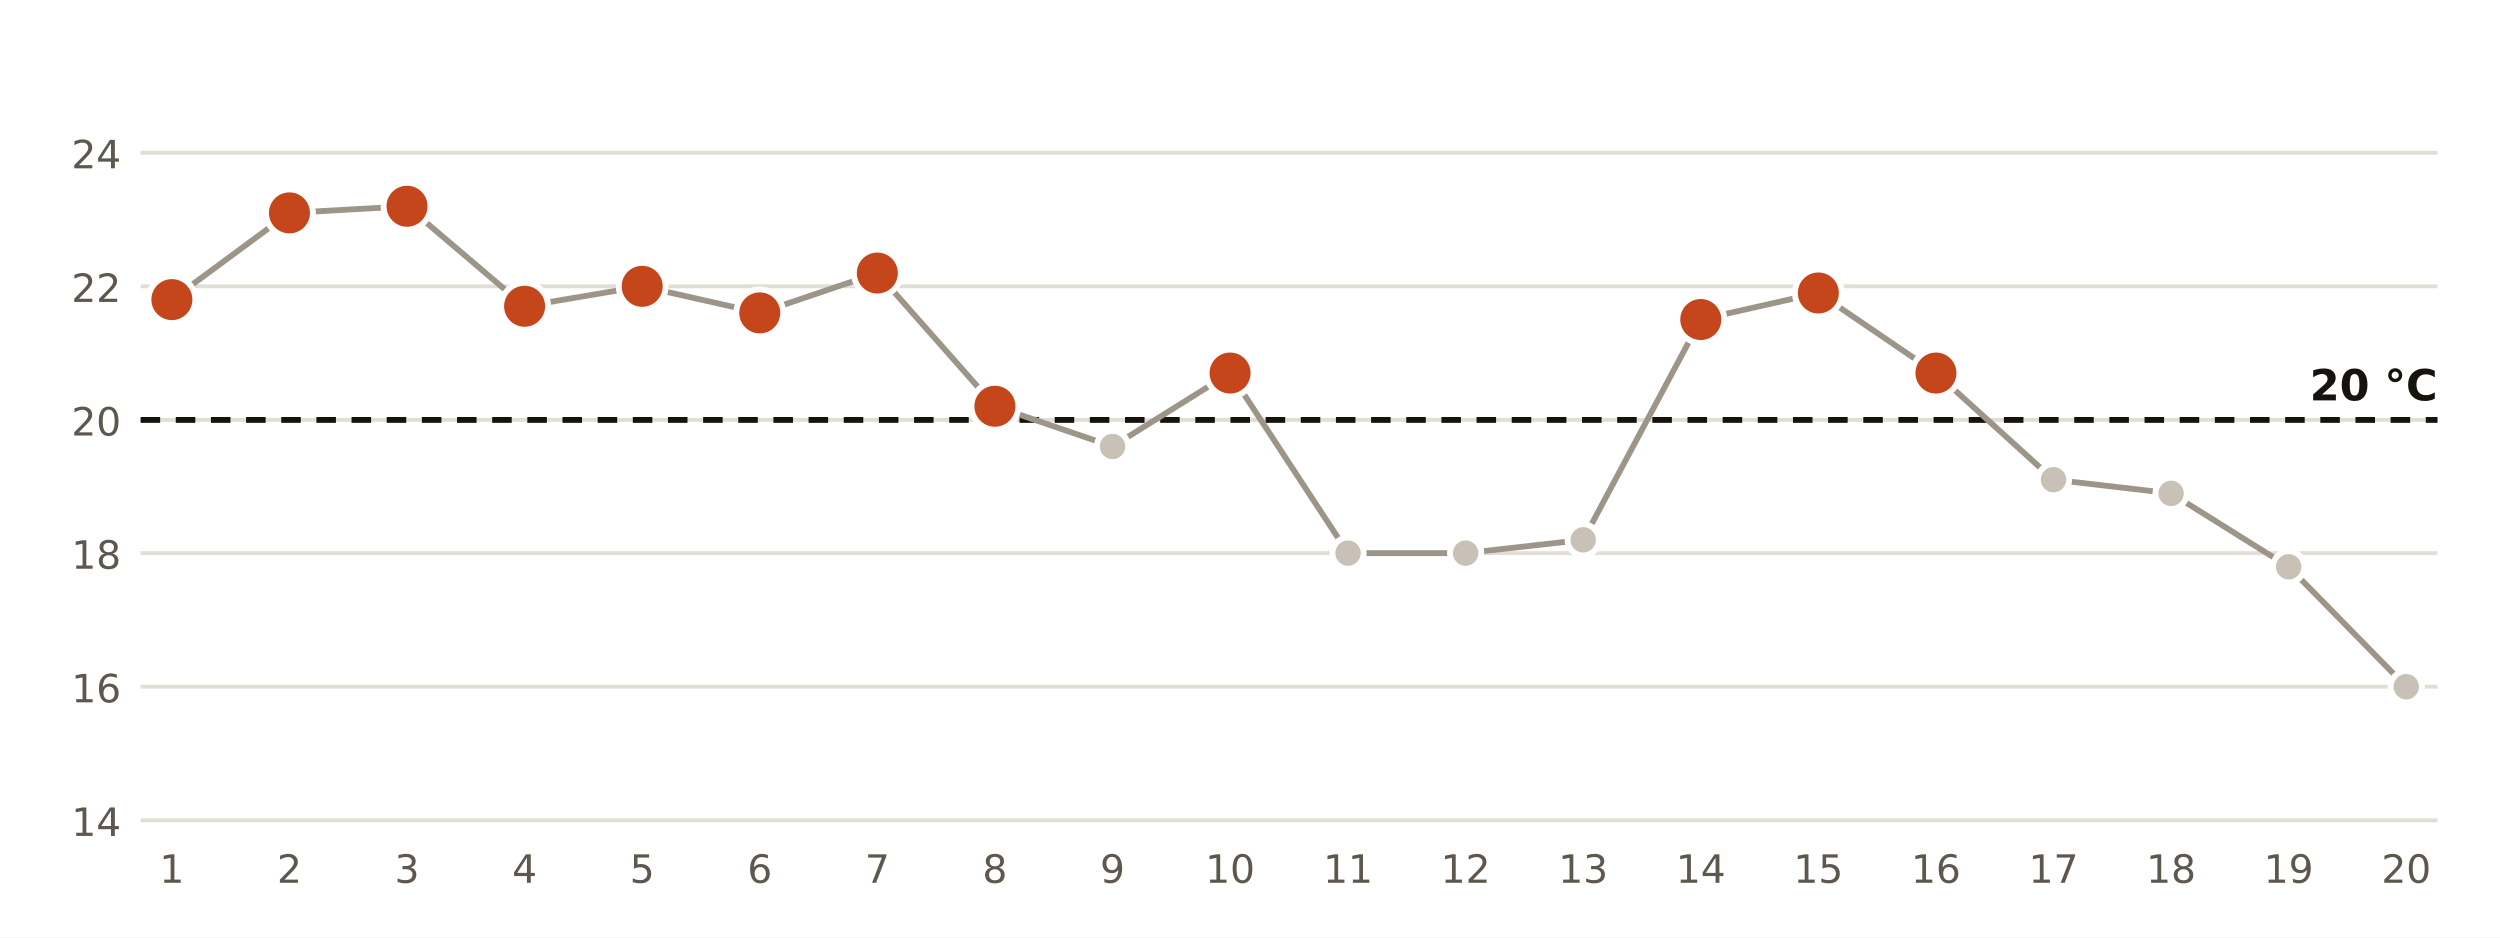
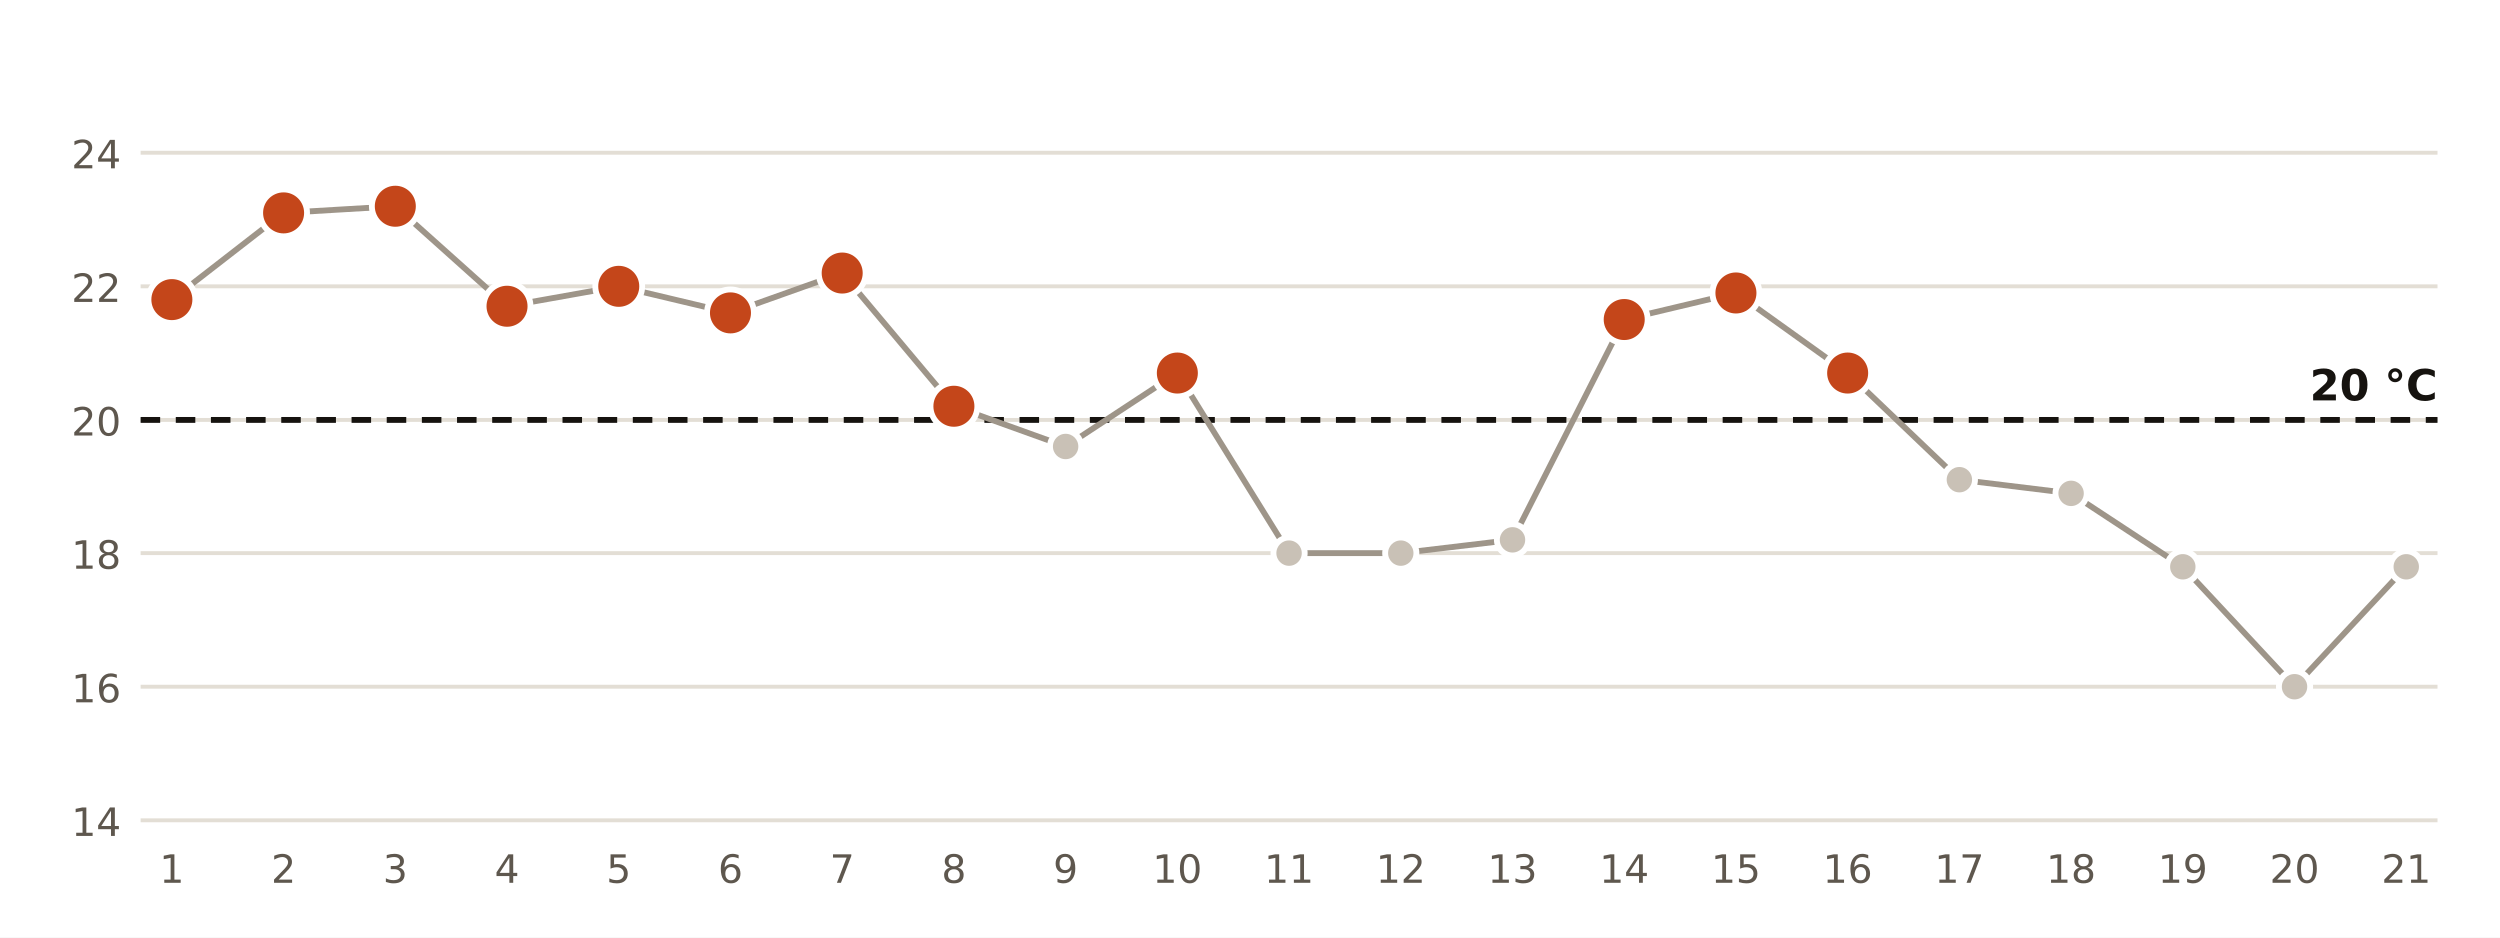
<svg xmlns="http://www.w3.org/2000/svg" viewBox="0 0 640 240" width="640" height="240" role="img" aria-label="Temperatura mínima diaria en la estación de AEMET de Melilla">
  <rect width="640" height="240" fill="#FFFFFF" />
  <line x1="36" x2="624" y1="210.0" y2="210.0" stroke="#E3DED5" stroke-width="1" />
  <text x="31.0" y="214.0" font-size="10" fill="#5E574E" text-anchor="end" font-weight="400" font-family="Public Sans, DejaVu Sans, Arial, sans-serif">14</text>
  <line x1="36" x2="624" y1="175.8" y2="175.8" stroke="#E3DED5" stroke-width="1" />
  <text x="31.0" y="179.8" font-size="10" fill="#5E574E" text-anchor="end" font-weight="400" font-family="Public Sans, DejaVu Sans, Arial, sans-serif">16</text>
  <line x1="36" x2="624" y1="141.6" y2="141.6" stroke="#E3DED5" stroke-width="1" />
  <text x="31.0" y="145.6" font-size="10" fill="#5E574E" text-anchor="end" font-weight="400" font-family="Public Sans, DejaVu Sans, Arial, sans-serif">18</text>
  <line x1="36" x2="624" y1="107.5" y2="107.5" stroke="#E3DED5" stroke-width="1" />
  <text x="31.0" y="111.5" font-size="10" fill="#5E574E" text-anchor="end" font-weight="400" font-family="Public Sans, DejaVu Sans, Arial, sans-serif">20</text>
  <line x1="36" x2="624" y1="73.3" y2="73.3" stroke="#E3DED5" stroke-width="1" />
  <text x="31.0" y="77.3" font-size="10" fill="#5E574E" text-anchor="end" font-weight="400" font-family="Public Sans, DejaVu Sans, Arial, sans-serif">22</text>
  <line x1="36" x2="624" y1="39.1" y2="39.1" stroke="#E3DED5" stroke-width="1" />
  <text x="31.0" y="43.1" font-size="10" fill="#5E574E" text-anchor="end" font-weight="400" font-family="Public Sans, DejaVu Sans, Arial, sans-serif">24</text>
  <line x1="36" x2="624" y1="107.5" y2="107.5" stroke="#16130F" stroke-width="1.5" stroke-dasharray="5 4" />
  <text x="624.0" y="102.5" font-size="11" fill="#16130F" text-anchor="end" font-weight="700" font-family="Public Sans, DejaVu Sans, Arial, sans-serif">20 °C</text>
-   <polyline points="44.0,76.7 74.1,54.5 104.2,52.8 134.3,78.4 164.4,73.3 194.5,80.1 224.6,69.9 254.7,104.0 284.8,114.3 314.9,95.5 345.1,141.6 375.2,141.6 405.3,138.2 435.4,81.8 465.5,75.0 495.6,95.5 525.7,122.8 555.8,126.3 585.9,145.1 616.0,175.8" fill="none" stroke="#9E9589" stroke-width="1.5" />
+   <polyline points="44.0,76.7 72.6,54.5 101.2,52.8 129.8,78.4 158.4,73.3 187.0,80.1 215.6,69.9 244.2,104.0 272.8,114.3 301.4,95.5 330.0,141.6 358.6,141.6 387.2,138.2 415.8,81.8 444.4,75.0 473.0,95.5 501.6,122.8 530.2,126.3 558.8,145.1 587.4,175.8 616.0,145.1" fill="none" stroke="#9E9589" stroke-width="1.5" />
  <circle cx="44.0" cy="76.7" r="6" fill="#C4461A" stroke="#FFFFFF" stroke-width="1.5" />
  <text x="44.0" y="226.0" font-size="10" fill="#5E574E" text-anchor="middle" font-weight="400" font-family="Public Sans, DejaVu Sans, Arial, sans-serif">1</text>
-   <circle cx="74.1" cy="54.5" r="6" fill="#C4461A" stroke="#FFFFFF" stroke-width="1.5" />
-   <text x="74.1" y="226.0" font-size="10" fill="#5E574E" text-anchor="middle" font-weight="400" font-family="Public Sans, DejaVu Sans, Arial, sans-serif">2</text>
-   <circle cx="104.2" cy="52.8" r="6" fill="#C4461A" stroke="#FFFFFF" stroke-width="1.5" />
-   <text x="104.2" y="226.0" font-size="10" fill="#5E574E" text-anchor="middle" font-weight="400" font-family="Public Sans, DejaVu Sans, Arial, sans-serif">3</text>
-   <circle cx="134.3" cy="78.4" r="6" fill="#C4461A" stroke="#FFFFFF" stroke-width="1.5" />
-   <text x="134.3" y="226.0" font-size="10" fill="#5E574E" text-anchor="middle" font-weight="400" font-family="Public Sans, DejaVu Sans, Arial, sans-serif">4</text>
-   <circle cx="164.4" cy="73.3" r="6" fill="#C4461A" stroke="#FFFFFF" stroke-width="1.5" />
-   <text x="164.4" y="226.0" font-size="10" fill="#5E574E" text-anchor="middle" font-weight="400" font-family="Public Sans, DejaVu Sans, Arial, sans-serif">5</text>
-   <circle cx="194.5" cy="80.1" r="6" fill="#C4461A" stroke="#FFFFFF" stroke-width="1.5" />
-   <text x="194.5" y="226.0" font-size="10" fill="#5E574E" text-anchor="middle" font-weight="400" font-family="Public Sans, DejaVu Sans, Arial, sans-serif">6</text>
-   <circle cx="224.6" cy="69.9" r="6" fill="#C4461A" stroke="#FFFFFF" stroke-width="1.5" />
-   <text x="224.6" y="226.0" font-size="10" fill="#5E574E" text-anchor="middle" font-weight="400" font-family="Public Sans, DejaVu Sans, Arial, sans-serif">7</text>
-   <circle cx="254.7" cy="104.0" r="6" fill="#C4461A" stroke="#FFFFFF" stroke-width="1.5" />
-   <text x="254.7" y="226.0" font-size="10" fill="#5E574E" text-anchor="middle" font-weight="400" font-family="Public Sans, DejaVu Sans, Arial, sans-serif">8</text>
-   <circle cx="284.8" cy="114.3" r="4" fill="#C9C1B6" stroke="#FFFFFF" stroke-width="1.5" />
-   <text x="284.8" y="226.0" font-size="10" fill="#5E574E" text-anchor="middle" font-weight="400" font-family="Public Sans, DejaVu Sans, Arial, sans-serif">9</text>
-   <circle cx="314.9" cy="95.5" r="6" fill="#C4461A" stroke="#FFFFFF" stroke-width="1.5" />
-   <text x="314.9" y="226.0" font-size="10" fill="#5E574E" text-anchor="middle" font-weight="400" font-family="Public Sans, DejaVu Sans, Arial, sans-serif">10</text>
-   <circle cx="345.1" cy="141.6" r="4" fill="#C9C1B6" stroke="#FFFFFF" stroke-width="1.5" />
-   <text x="345.1" y="226.0" font-size="10" fill="#5E574E" text-anchor="middle" font-weight="400" font-family="Public Sans, DejaVu Sans, Arial, sans-serif">11</text>
-   <circle cx="375.2" cy="141.6" r="4" fill="#C9C1B6" stroke="#FFFFFF" stroke-width="1.5" />
-   <text x="375.2" y="226.0" font-size="10" fill="#5E574E" text-anchor="middle" font-weight="400" font-family="Public Sans, DejaVu Sans, Arial, sans-serif">12</text>
-   <circle cx="405.3" cy="138.2" r="4" fill="#C9C1B6" stroke="#FFFFFF" stroke-width="1.5" />
-   <text x="405.3" y="226.0" font-size="10" fill="#5E574E" text-anchor="middle" font-weight="400" font-family="Public Sans, DejaVu Sans, Arial, sans-serif">13</text>
-   <circle cx="435.4" cy="81.8" r="6" fill="#C4461A" stroke="#FFFFFF" stroke-width="1.5" />
-   <text x="435.4" y="226.0" font-size="10" fill="#5E574E" text-anchor="middle" font-weight="400" font-family="Public Sans, DejaVu Sans, Arial, sans-serif">14</text>
-   <circle cx="465.5" cy="75.0" r="6" fill="#C4461A" stroke="#FFFFFF" stroke-width="1.5" />
-   <text x="465.5" y="226.0" font-size="10" fill="#5E574E" text-anchor="middle" font-weight="400" font-family="Public Sans, DejaVu Sans, Arial, sans-serif">15</text>
-   <circle cx="495.6" cy="95.5" r="6" fill="#C4461A" stroke="#FFFFFF" stroke-width="1.5" />
-   <text x="495.6" y="226.0" font-size="10" fill="#5E574E" text-anchor="middle" font-weight="400" font-family="Public Sans, DejaVu Sans, Arial, sans-serif">16</text>
-   <circle cx="525.7" cy="122.8" r="4" fill="#C9C1B6" stroke="#FFFFFF" stroke-width="1.5" />
-   <text x="525.7" y="226.0" font-size="10" fill="#5E574E" text-anchor="middle" font-weight="400" font-family="Public Sans, DejaVu Sans, Arial, sans-serif">17</text>
-   <circle cx="555.8" cy="126.3" r="4" fill="#C9C1B6" stroke="#FFFFFF" stroke-width="1.5" />
-   <text x="555.8" y="226.0" font-size="10" fill="#5E574E" text-anchor="middle" font-weight="400" font-family="Public Sans, DejaVu Sans, Arial, sans-serif">18</text>
-   <circle cx="585.9" cy="145.1" r="4" fill="#C9C1B6" stroke="#FFFFFF" stroke-width="1.5" />
-   <text x="585.9" y="226.0" font-size="10" fill="#5E574E" text-anchor="middle" font-weight="400" font-family="Public Sans, DejaVu Sans, Arial, sans-serif">19</text>
-   <circle cx="616.0" cy="175.8" r="4" fill="#C9C1B6" stroke="#FFFFFF" stroke-width="1.5" />
-   <text x="616.0" y="226.0" font-size="10" fill="#5E574E" text-anchor="middle" font-weight="400" font-family="Public Sans, DejaVu Sans, Arial, sans-serif">20</text>
+   <circle cx="72.6" cy="54.5" r="6" fill="#C4461A" stroke="#FFFFFF" stroke-width="1.5" />
+   <text x="72.6" y="226.0" font-size="10" fill="#5E574E" text-anchor="middle" font-weight="400" font-family="Public Sans, DejaVu Sans, Arial, sans-serif">2</text>
+   <circle cx="101.2" cy="52.8" r="6" fill="#C4461A" stroke="#FFFFFF" stroke-width="1.5" />
+   <text x="101.2" y="226.0" font-size="10" fill="#5E574E" text-anchor="middle" font-weight="400" font-family="Public Sans, DejaVu Sans, Arial, sans-serif">3</text>
+   <circle cx="129.8" cy="78.4" r="6" fill="#C4461A" stroke="#FFFFFF" stroke-width="1.5" />
+   <text x="129.8" y="226.0" font-size="10" fill="#5E574E" text-anchor="middle" font-weight="400" font-family="Public Sans, DejaVu Sans, Arial, sans-serif">4</text>
+   <circle cx="158.4" cy="73.3" r="6" fill="#C4461A" stroke="#FFFFFF" stroke-width="1.5" />
+   <text x="158.4" y="226.0" font-size="10" fill="#5E574E" text-anchor="middle" font-weight="400" font-family="Public Sans, DejaVu Sans, Arial, sans-serif">5</text>
+   <circle cx="187.0" cy="80.1" r="6" fill="#C4461A" stroke="#FFFFFF" stroke-width="1.5" />
+   <text x="187.0" y="226.0" font-size="10" fill="#5E574E" text-anchor="middle" font-weight="400" font-family="Public Sans, DejaVu Sans, Arial, sans-serif">6</text>
+   <circle cx="215.6" cy="69.9" r="6" fill="#C4461A" stroke="#FFFFFF" stroke-width="1.5" />
+   <text x="215.6" y="226.0" font-size="10" fill="#5E574E" text-anchor="middle" font-weight="400" font-family="Public Sans, DejaVu Sans, Arial, sans-serif">7</text>
+   <circle cx="244.2" cy="104.0" r="6" fill="#C4461A" stroke="#FFFFFF" stroke-width="1.5" />
+   <text x="244.2" y="226.0" font-size="10" fill="#5E574E" text-anchor="middle" font-weight="400" font-family="Public Sans, DejaVu Sans, Arial, sans-serif">8</text>
+   <circle cx="272.8" cy="114.3" r="4" fill="#C9C1B6" stroke="#FFFFFF" stroke-width="1.5" />
+   <text x="272.8" y="226.0" font-size="10" fill="#5E574E" text-anchor="middle" font-weight="400" font-family="Public Sans, DejaVu Sans, Arial, sans-serif">9</text>
+   <circle cx="301.4" cy="95.5" r="6" fill="#C4461A" stroke="#FFFFFF" stroke-width="1.5" />
+   <text x="301.4" y="226.0" font-size="10" fill="#5E574E" text-anchor="middle" font-weight="400" font-family="Public Sans, DejaVu Sans, Arial, sans-serif">10</text>
+   <circle cx="330.0" cy="141.6" r="4" fill="#C9C1B6" stroke="#FFFFFF" stroke-width="1.5" />
+   <text x="330.0" y="226.0" font-size="10" fill="#5E574E" text-anchor="middle" font-weight="400" font-family="Public Sans, DejaVu Sans, Arial, sans-serif">11</text>
+   <circle cx="358.6" cy="141.6" r="4" fill="#C9C1B6" stroke="#FFFFFF" stroke-width="1.5" />
+   <text x="358.6" y="226.0" font-size="10" fill="#5E574E" text-anchor="middle" font-weight="400" font-family="Public Sans, DejaVu Sans, Arial, sans-serif">12</text>
+   <circle cx="387.2" cy="138.2" r="4" fill="#C9C1B6" stroke="#FFFFFF" stroke-width="1.5" />
+   <text x="387.2" y="226.0" font-size="10" fill="#5E574E" text-anchor="middle" font-weight="400" font-family="Public Sans, DejaVu Sans, Arial, sans-serif">13</text>
+   <circle cx="415.8" cy="81.8" r="6" fill="#C4461A" stroke="#FFFFFF" stroke-width="1.5" />
+   <text x="415.8" y="226.0" font-size="10" fill="#5E574E" text-anchor="middle" font-weight="400" font-family="Public Sans, DejaVu Sans, Arial, sans-serif">14</text>
+   <circle cx="444.4" cy="75.0" r="6" fill="#C4461A" stroke="#FFFFFF" stroke-width="1.5" />
+   <text x="444.4" y="226.0" font-size="10" fill="#5E574E" text-anchor="middle" font-weight="400" font-family="Public Sans, DejaVu Sans, Arial, sans-serif">15</text>
+   <circle cx="473.0" cy="95.5" r="6" fill="#C4461A" stroke="#FFFFFF" stroke-width="1.5" />
+   <text x="473.0" y="226.0" font-size="10" fill="#5E574E" text-anchor="middle" font-weight="400" font-family="Public Sans, DejaVu Sans, Arial, sans-serif">16</text>
+   <circle cx="501.6" cy="122.8" r="4" fill="#C9C1B6" stroke="#FFFFFF" stroke-width="1.5" />
+   <text x="501.6" y="226.0" font-size="10" fill="#5E574E" text-anchor="middle" font-weight="400" font-family="Public Sans, DejaVu Sans, Arial, sans-serif">17</text>
+   <circle cx="530.2" cy="126.3" r="4" fill="#C9C1B6" stroke="#FFFFFF" stroke-width="1.5" />
+   <text x="530.2" y="226.0" font-size="10" fill="#5E574E" text-anchor="middle" font-weight="400" font-family="Public Sans, DejaVu Sans, Arial, sans-serif">18</text>
+   <circle cx="558.8" cy="145.1" r="4" fill="#C9C1B6" stroke="#FFFFFF" stroke-width="1.5" />
+   <text x="558.8" y="226.0" font-size="10" fill="#5E574E" text-anchor="middle" font-weight="400" font-family="Public Sans, DejaVu Sans, Arial, sans-serif">19</text>
+   <circle cx="587.4" cy="175.8" r="4" fill="#C9C1B6" stroke="#FFFFFF" stroke-width="1.5" />
+   <text x="587.4" y="226.0" font-size="10" fill="#5E574E" text-anchor="middle" font-weight="400" font-family="Public Sans, DejaVu Sans, Arial, sans-serif">20</text>
+   <circle cx="616.0" cy="145.1" r="4" fill="#C9C1B6" stroke="#FFFFFF" stroke-width="1.5" />
+   <text x="616.0" y="226.0" font-size="10" fill="#5E574E" text-anchor="middle" font-weight="400" font-family="Public Sans, DejaVu Sans, Arial, sans-serif">21</text>
</svg>
